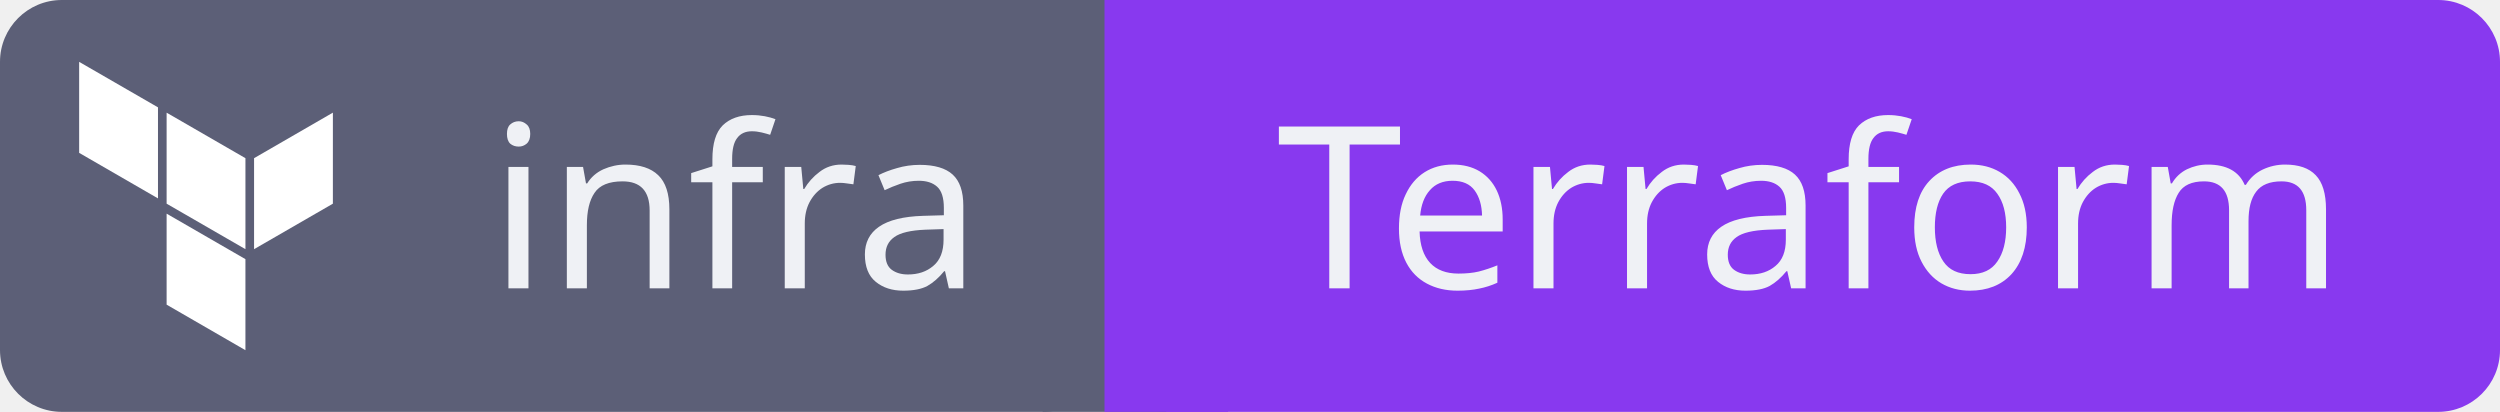
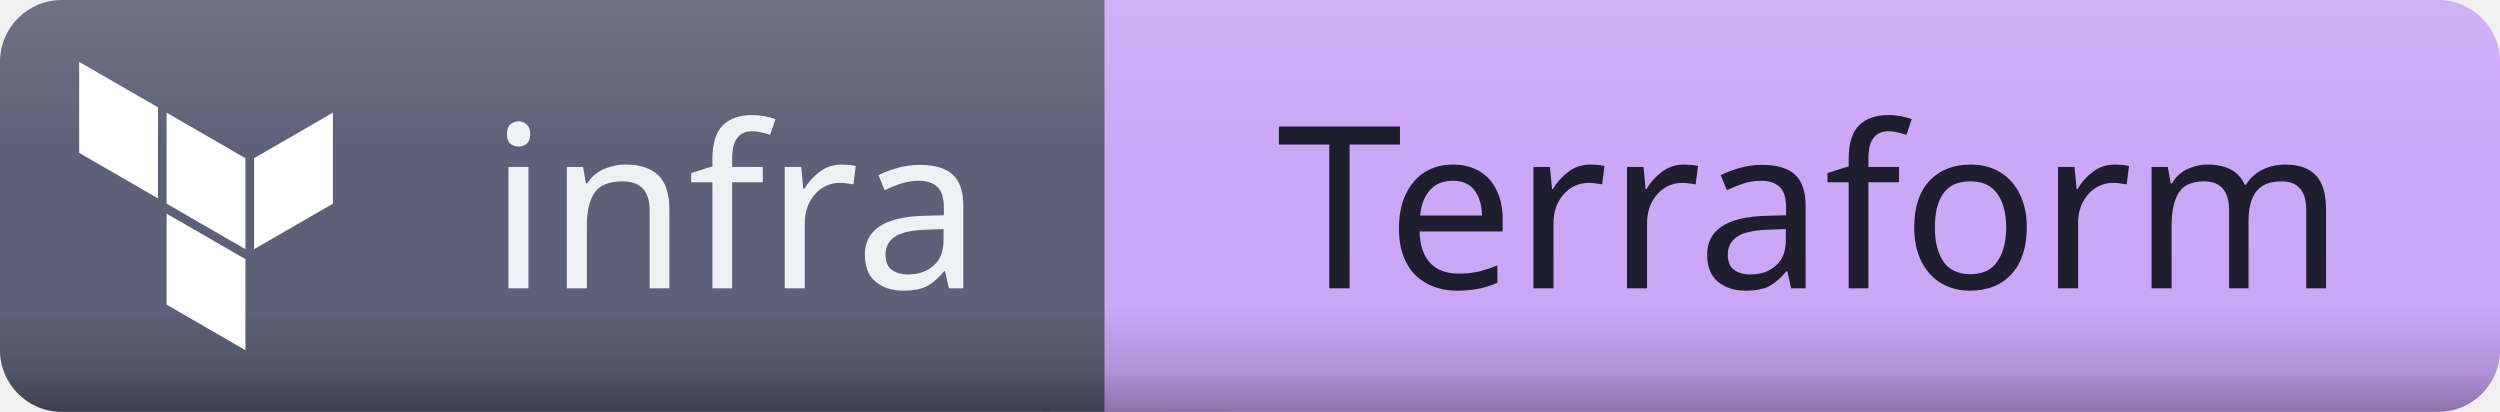
<svg xmlns="http://www.w3.org/2000/svg" id="infra-terraform" width="132.57" height="21.84" viewBox="0 0 132.57 21.84">
+   <defs>
+     <clipPath id="ggg-infra-terraform-clip">
+       <rect x="0" y="0" width="132.57" height="21.84" rx="3.28" ry="3.28" />
+     </clipPath>
+     <linearGradient id="ggg-infra-terraform-shade" x1="0%" y1="0%" x2="0%" y2="100%">
+       <stop offset="0%" stop-color="#000000" stop-opacity="0" />
+       <stop offset="74%" stop-color="#000000" stop-opacity="0" />
+       <stop offset="90%" stop-color="#000000" stop-opacity="0.12" />
+       <stop offset="100%" stop-color="#000000" stop-opacity="0.32" />
+     </linearGradient>
+     <linearGradient id="ggg-infra-terraform-highlight" x1="0%" y1="0%" x2="0%" y2="100%">
+       <stop offset="0%" stop-color="#ffffff" stop-opacity="0.12" />
+       <stop offset="35%" stop-color="#ffffff" stop-opacity="0.01" />
+       <stop offset="100%" stop-color="#ffffff" stop-opacity="0" />
+     </linearGradient>
+   </defs>
  <g shape-rendering="geometricPrecision">
    <rect x="0" width="58.57" height="21.84" fill="#5c5f77" rx="3.28" ry="3.28" />
-     <rect x="58.57" width="74" height="21.84" fill="#8839ef" rx="3.28" ry="3.28" />
+     <rect x="58.57" width="74" height="21.84" fill="#cba6f7" rx="3.28" ry="3.28" />
    <rect x="55.29" width="6.55" height="21.84" fill="#5c5f77" rx="0" ry="0" />
-     <rect x="58.57" width="6.55" height="21.84" fill="#8839ef" rx="0" ry="0" />
+     <rect x="58.57" width="6.55" height="21.84" fill="#cba6f7" rx="0" ry="0" />
+   </g>
+   <g clip-path="url(#ggg-infra-terraform-clip)">
+     <rect x="0" y="0" width="132.57" height="21.84" rx="3.28" ry="3.28" fill="url(#ggg-infra-terraform-shade)" />
+     <rect x="0" y="0" width="132.57" height="21.84" rx="3.28" ry="3.28" fill="url(#ggg-infra-terraform-highlight)" />
  </g>
  <g text-anchor="middle" shape-rendering="geometricPrecision">
    <text fill="#eff1f5" font-size="12.01" font-family="sans-serif" style="font-weight: 500" x="39.0" y="15.29">infra</text>
-     <text fill="#eff1f5" font-size="12.01" font-family="sans-serif" style="font-weight: 500" x="96.0" y="15.29">Terraform</text>
+     <text fill="#1e1e2e" font-size="12.01" font-family="sans-serif" style="font-weight: 500" x="96.0" y="15.29">Terraform</text>
  </g>
  <g shape-rendering="geometricPrecision">
    <svg width="15.29" height="15.29" viewBox="0 0 24 24" x="3.28" y="3.28" fill="none">
      <path fill="#ffffff" d="M1.44 0v7.575l6.561 3.79V3.787zm21.12 4.227l-6.561 3.791v7.574l6.56-3.787zM8.72 4.23v7.575l6.561 3.787V8.018zm0 8.405v7.575L15.28 24v-7.578z" />
    </svg>
  </g>
</svg>
